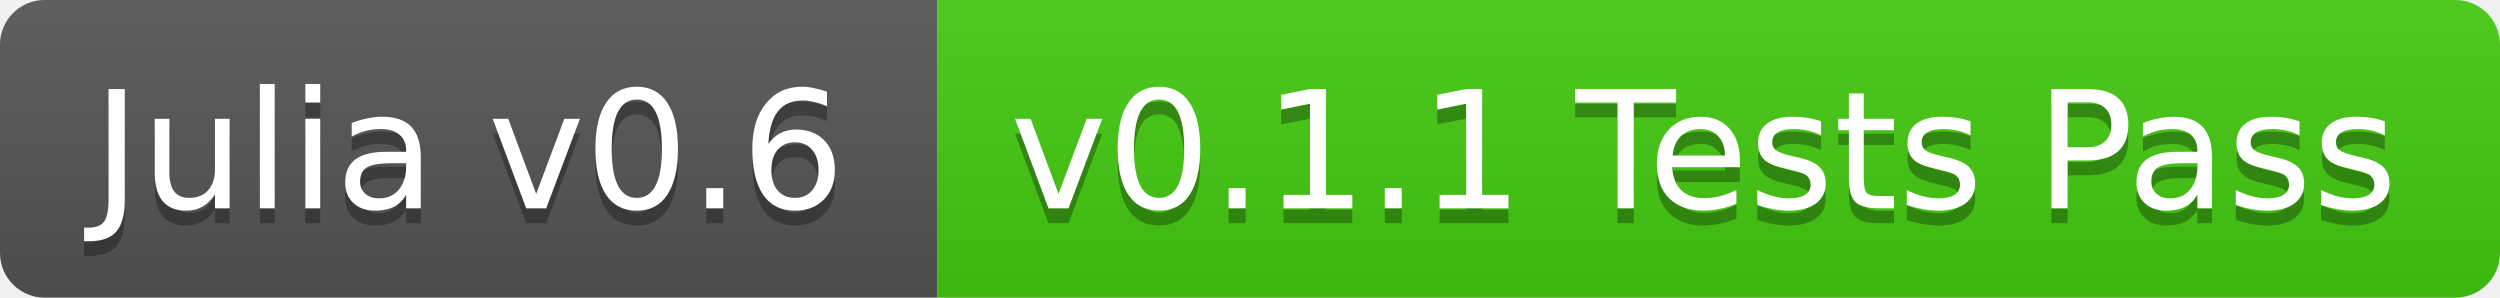
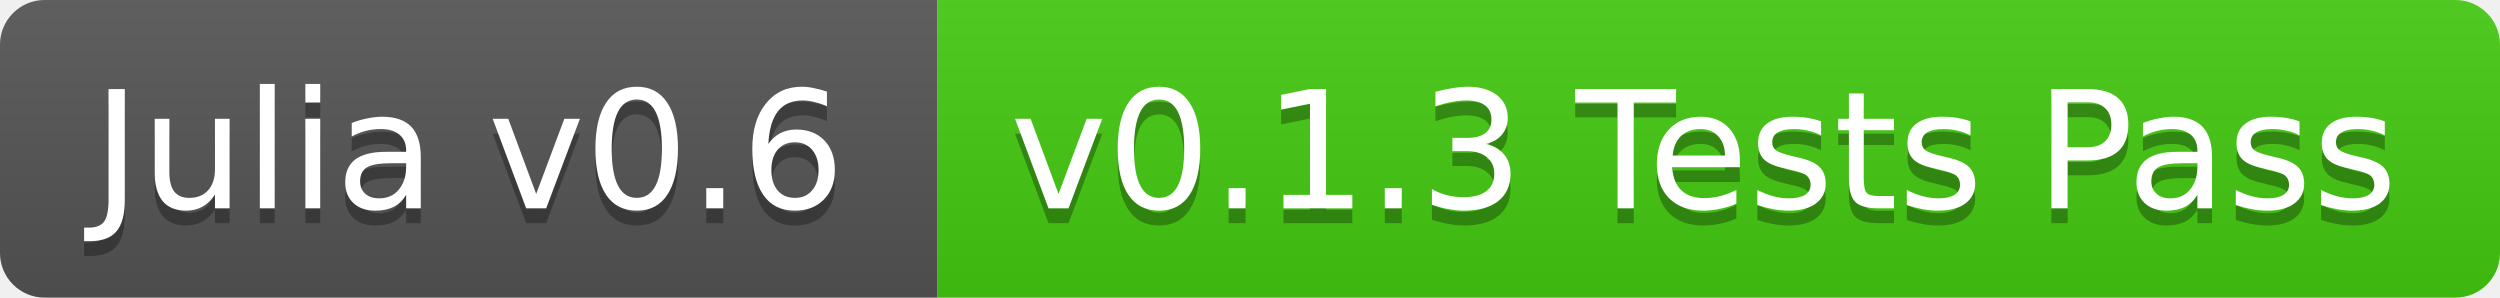
<svg xmlns="http://www.w3.org/2000/svg" width="168" height="20">
  <linearGradient id="b" x2="0" y2="100%">
    <stop offset="0" stop-color="#bbb" stop-opacity=".1" />
    <stop offset="1" stop-opacity=".1" />
  </linearGradient>
  <clipPath id="a">
    <rect width="168" height="20" rx="3" fill="#fff" />
  </clipPath>
  <g clip-path="url(#a)">
    <path fill="#555" d="M0 0h63v20H0z" />
    <path fill="#4c1" d="M63 0h105v20H63z" />
    <path fill="url(#b)" d="M0 0h168v20H0z" />
  </g>
  <g fill="#fff" text-anchor="middle" font-family="DejaVu Sans,Verdana,Geneva,sans-serif" font-size="11">
    <text x="31.5" y="15" fill="#010101" fill-opacity=".3">Julia v0.6</text>
    <text x="31.5" y="14">Julia v0.6</text>
-     <text x="114.5" y="15" fill="#010101" fill-opacity=".3">v0.1.1 Tests Pass</text>
-     <text x="114.5" y="14">v0.1.1 Tests Pass</text>
+     <text x="114.5" y="15" fill="#010101" fill-opacity=".3">v0.1.3 Tests Pass</text>
+     <text x="114.5" y="14">v0.1.3 Tests Pass</text>
  </g>
</svg>
